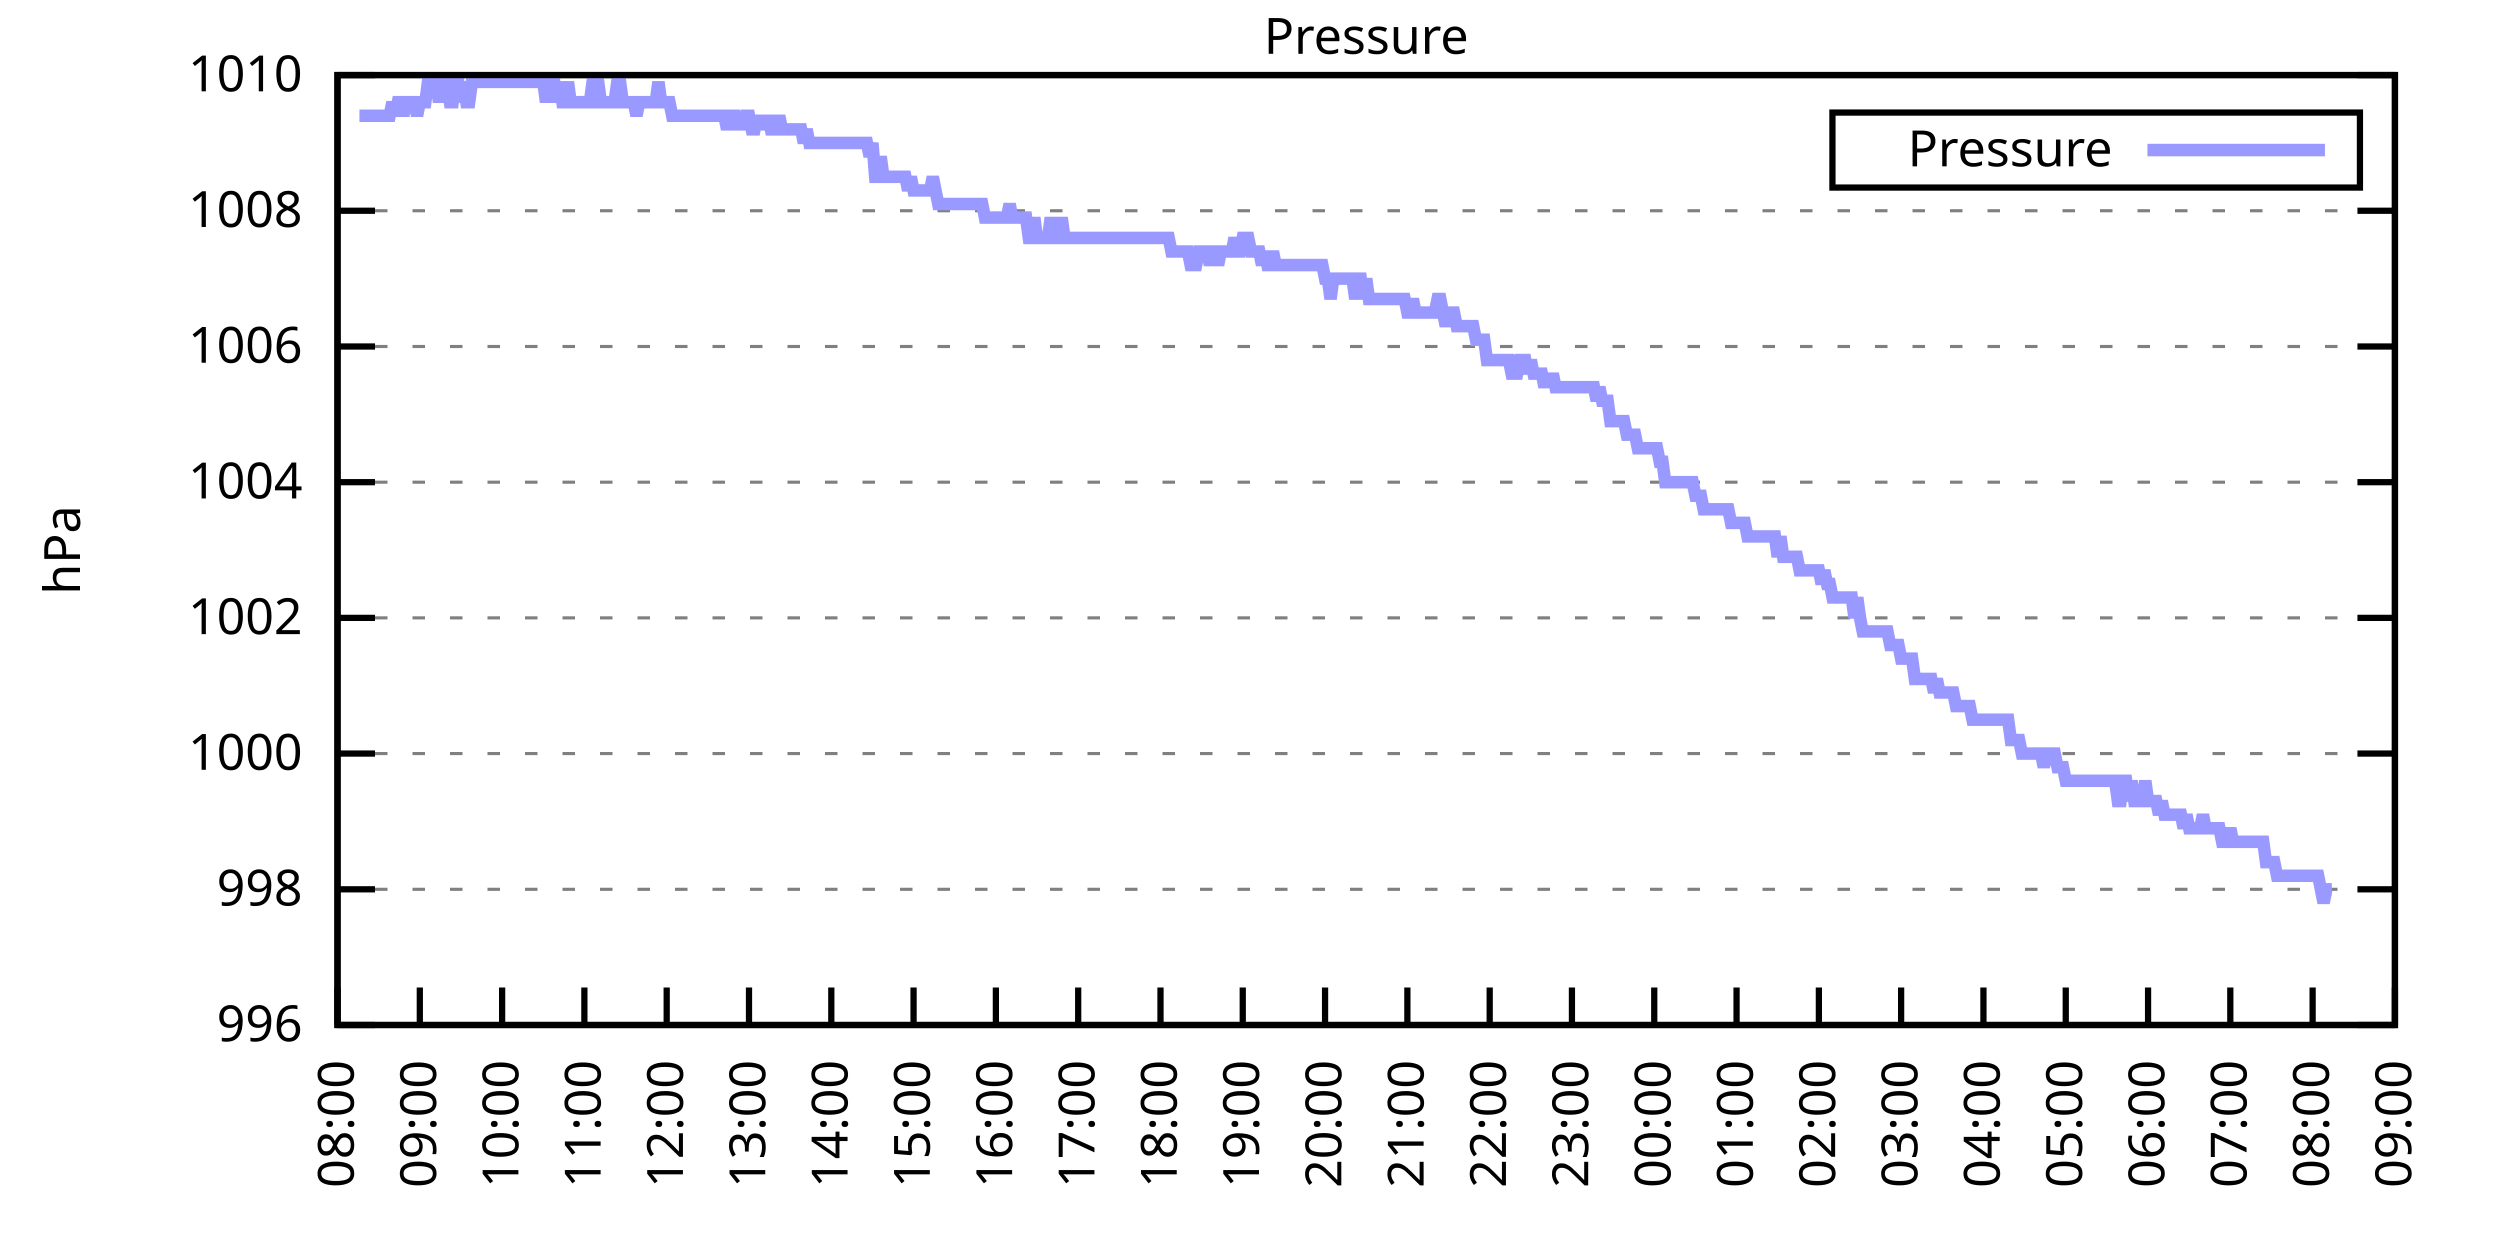
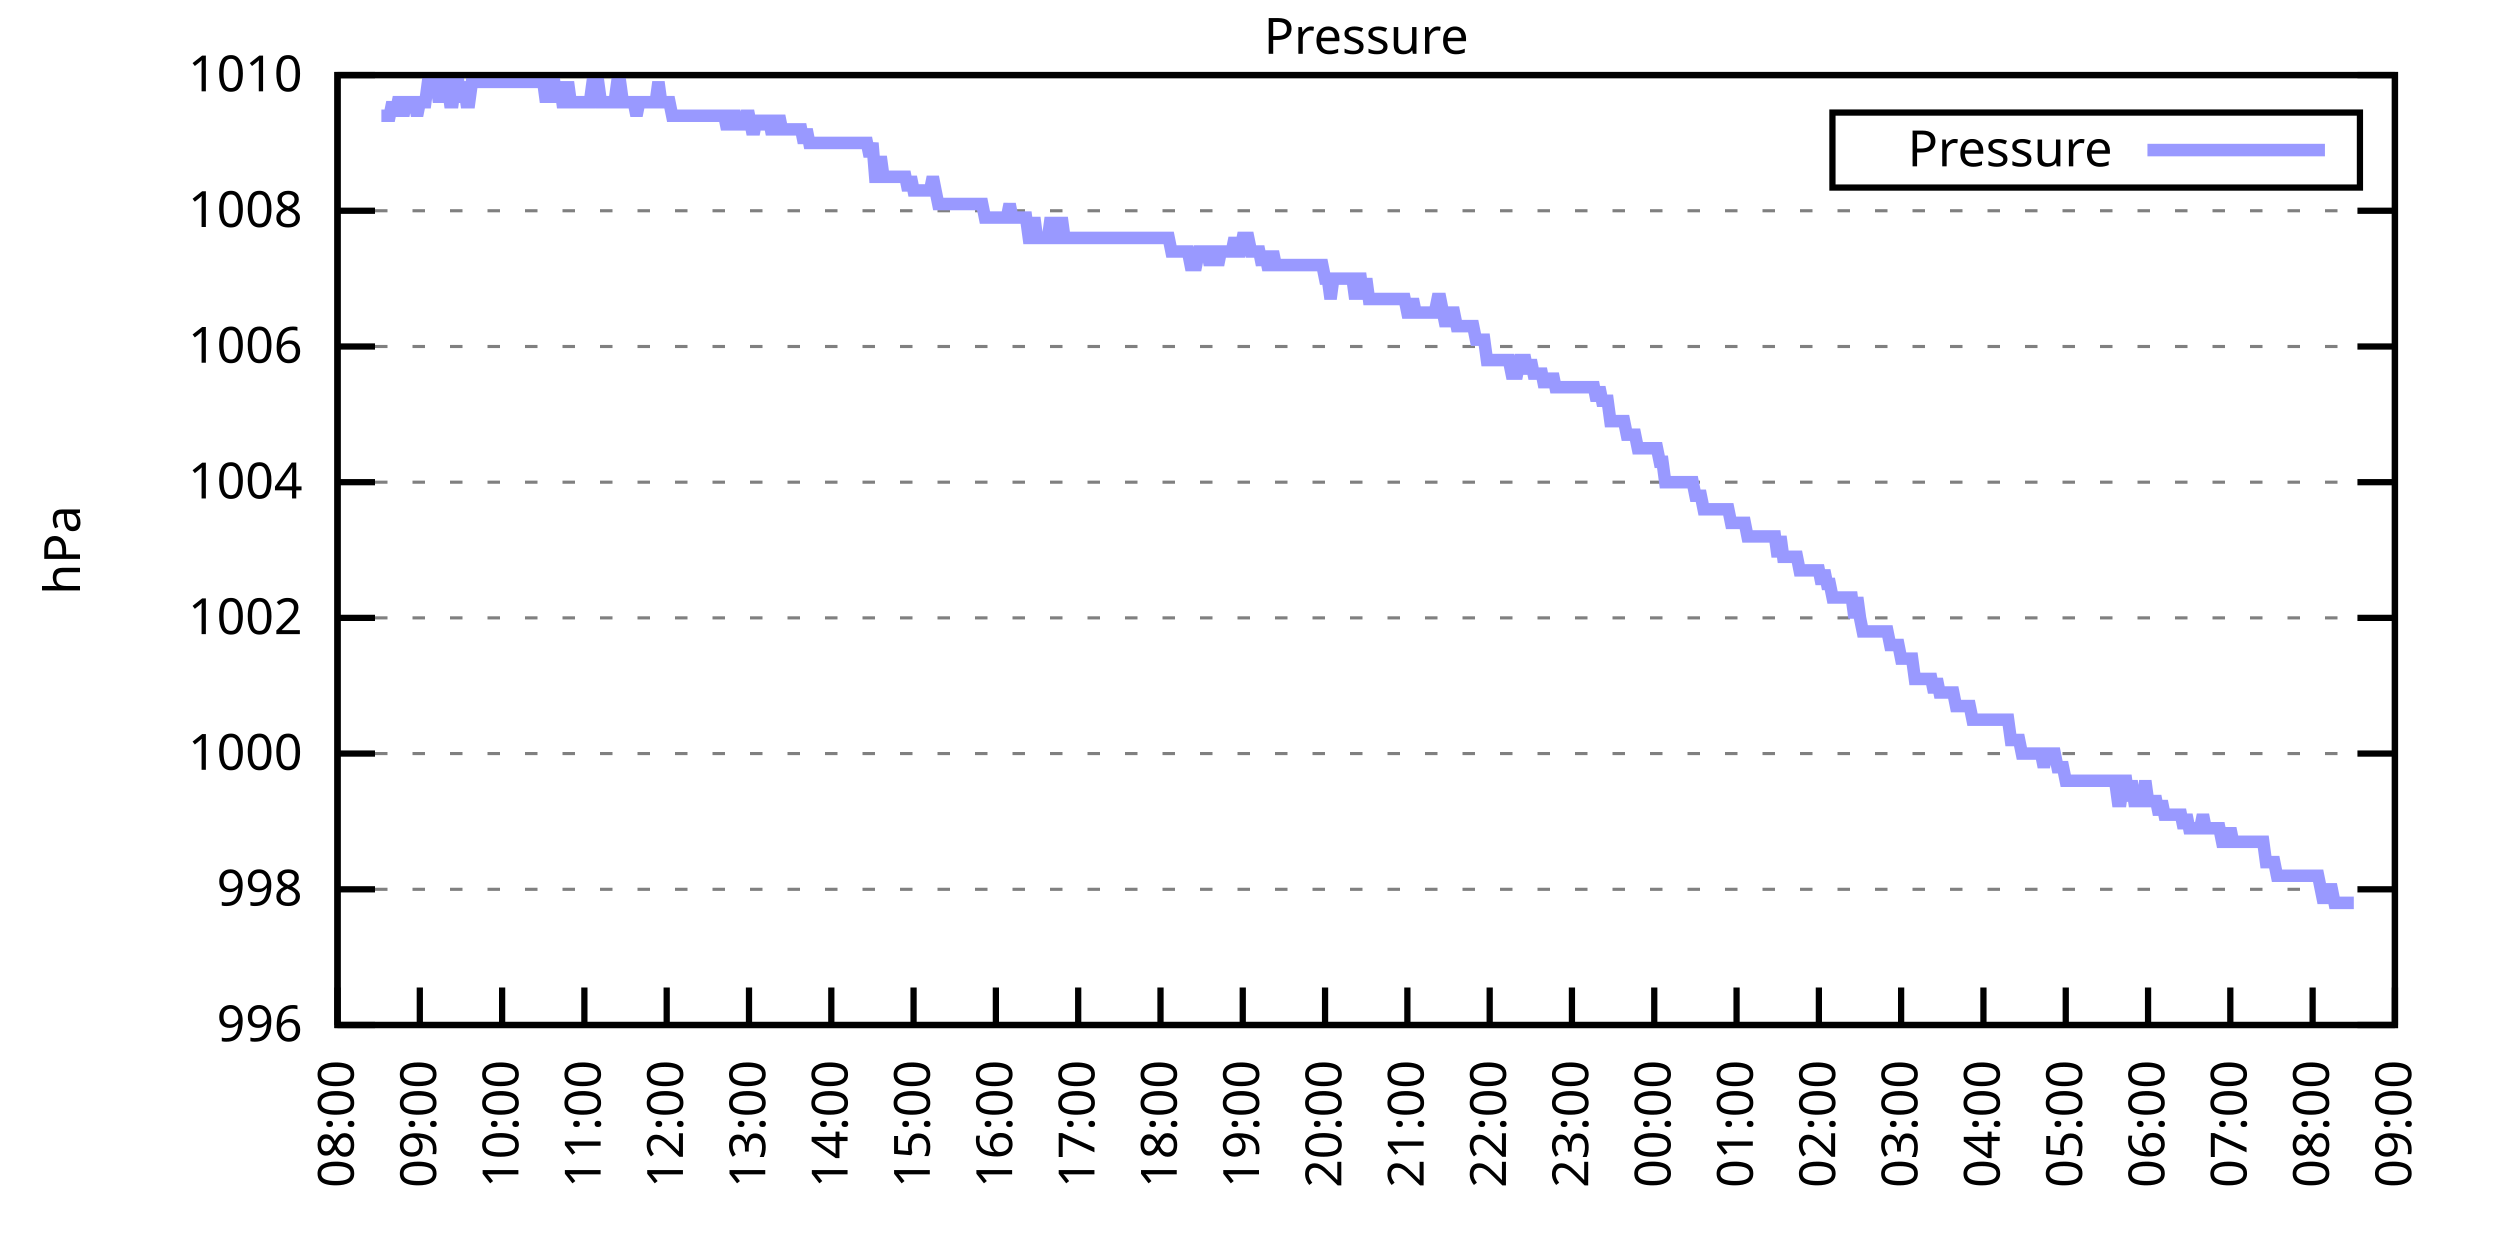
<svg xmlns="http://www.w3.org/2000/svg" xmlns:xlink="http://www.w3.org/1999/xlink" width="400" height="200" viewBox="0 0 400 200">
  <g id="gnuplot_canvas">
    <rect x="0" y="0" width="400" height="200" fill="none" />
    <defs>
      <circle id="gpDot" r="0.5" stroke-width="0.5" stroke="currentColor" />
      <path id="gpPt0" stroke-width="0.333" stroke="currentColor" d="M-1,0 h2 M0,-1 v2" />
      <path id="gpPt1" stroke-width="0.333" stroke="currentColor" d="M-1,-1 L1,1 M1,-1 L-1,1" />
      <path id="gpPt2" stroke-width="0.333" stroke="currentColor" d="M-1,0 L1,0 M0,-1 L0,1 M-1,-1 L1,1 M-1,1 L1,-1" />
      <rect id="gpPt3" stroke-width="0.333" stroke="currentColor" x="-1" y="-1" width="2" height="2" />
      <rect id="gpPt4" stroke-width="0.333" stroke="currentColor" fill="currentColor" x="-1" y="-1" width="2" height="2" />
      <circle id="gpPt5" stroke-width="0.333" stroke="currentColor" cx="0" cy="0" r="1" />
      <use xlink:href="#gpPt5" id="gpPt6" fill="currentColor" stroke="none" />
      <path id="gpPt7" stroke-width="0.333" stroke="currentColor" d="M0,-1.33 L-1.33,0.67 L1.33,0.67 z" />
      <use xlink:href="#gpPt7" id="gpPt8" fill="currentColor" stroke="none" />
      <use xlink:href="#gpPt7" id="gpPt9" stroke="currentColor" transform="rotate(180)" />
      <use xlink:href="#gpPt9" id="gpPt10" fill="currentColor" stroke="none" />
      <use xlink:href="#gpPt3" id="gpPt11" stroke="currentColor" transform="rotate(45)" />
      <use xlink:href="#gpPt11" id="gpPt12" fill="currentColor" stroke="none" />
      <path id="gpPt13" stroke-width="0.333" stroke="currentColor" d="M0,1.330 L1.265,0.411 L0.782,-1.067 L-0.782,-1.076 L-1.265,0.411 z" />
      <use xlink:href="#gpPt13" id="gpPt14" fill="currentColor" stroke="none" />
      <filter id="textbox" filterUnits="objectBoundingBox" x="0" y="0" height="1" width="1">
        <feFlood flood-color="white" flood-opacity="1" result="bgnd" />
        <feComposite in="SourceGraphic" in2="bgnd" operator="atop" />
      </filter>
      <filter id="greybox" filterUnits="objectBoundingBox" x="0" y="0" height="1" width="1">
        <feFlood flood-color="lightgrey" flood-opacity="1" result="grey" />
        <feComposite in="SourceGraphic" in2="grey" operator="atop" />
      </filter>
    </defs>
    <g fill="none" color="white" stroke="currentColor" stroke-width="1.00" stroke-linecap="butt" stroke-linejoin="miter">
</g>
    <g fill="none" color="black" stroke="currentColor" stroke-width="1.00" stroke-linecap="butt" stroke-linejoin="miter">
      <g stroke="none" shape-rendering="crispEdges">
        <polygon fill="rgb(255, 255, 255)" points="54.00,164.00 383.18,164.00 383.18,12.02 54.00,12.02 " />
      </g>
    </g>
    <g fill="none" color="black" stroke="currentColor" stroke-width="1.00" stroke-linecap="butt" stroke-linejoin="miter">
</g>
    <g fill="none" color="black" stroke="black" stroke-width="0.50" stroke-linecap="butt" stroke-linejoin="miter">
</g>
    <g fill="none" color="gray" stroke="currentColor" stroke-width="0.50" stroke-linecap="butt" stroke-linejoin="miter">
      <path stroke="gray" stroke-dasharray="2,4" class="gridline" d="M54.00,164.00 L383.19,164.00  " />
    </g>
    <g fill="none" color="gray" stroke="gray" stroke-width="1.00" stroke-linecap="butt" stroke-linejoin="miter">
</g>
    <g fill="none" color="black" stroke="currentColor" stroke-width="1.00" stroke-linecap="butt" stroke-linejoin="miter">
      <path stroke="black" d="M54.00,164.00 L60.00,164.00 M383.19,164.00 L377.19,164.00  " />
      <g transform="translate(48.40,166.60)" stroke="none" fill="black" font-family="Sans" font-size="8.00" text-anchor="end">
        <text>
          <tspan font-family="Sans"> 996</tspan>
        </text>
      </g>
    </g>
    <g fill="none" color="black" stroke="currentColor" stroke-width="1.00" stroke-linecap="butt" stroke-linejoin="miter">
</g>
    <g fill="none" color="black" stroke="black" stroke-width="0.50" stroke-linecap="butt" stroke-linejoin="miter">
</g>
    <g fill="none" color="gray" stroke="currentColor" stroke-width="0.50" stroke-linecap="butt" stroke-linejoin="miter">
      <path stroke="gray" stroke-dasharray="2,4" class="gridline" d="M54.00,142.29 L383.19,142.29  " />
    </g>
    <g fill="none" color="gray" stroke="gray" stroke-width="1.00" stroke-linecap="butt" stroke-linejoin="miter">
</g>
    <g fill="none" color="black" stroke="currentColor" stroke-width="1.00" stroke-linecap="butt" stroke-linejoin="miter">
      <path stroke="black" d="M54.00,142.29 L60.00,142.29 M383.19,142.29 L377.19,142.29  " />
      <g transform="translate(48.40,144.89)" stroke="none" fill="black" font-family="Sans" font-size="8.00" text-anchor="end">
        <text>
          <tspan font-family="Sans"> 998</tspan>
        </text>
      </g>
    </g>
    <g fill="none" color="black" stroke="currentColor" stroke-width="1.00" stroke-linecap="butt" stroke-linejoin="miter">
</g>
    <g fill="none" color="black" stroke="black" stroke-width="0.50" stroke-linecap="butt" stroke-linejoin="miter">
</g>
    <g fill="none" color="gray" stroke="currentColor" stroke-width="0.50" stroke-linecap="butt" stroke-linejoin="miter">
      <path stroke="gray" stroke-dasharray="2,4" class="gridline" d="M54.00,120.57 L383.19,120.57  " />
    </g>
    <g fill="none" color="gray" stroke="gray" stroke-width="1.00" stroke-linecap="butt" stroke-linejoin="miter">
</g>
    <g fill="none" color="black" stroke="currentColor" stroke-width="1.00" stroke-linecap="butt" stroke-linejoin="miter">
      <path stroke="black" d="M54.00,120.57 L60.00,120.57 M383.19,120.57 L377.19,120.57  " />
      <g transform="translate(48.40,123.17)" stroke="none" fill="black" font-family="Sans" font-size="8.00" text-anchor="end">
        <text>
          <tspan font-family="Sans"> 1000</tspan>
        </text>
      </g>
    </g>
    <g fill="none" color="black" stroke="currentColor" stroke-width="1.00" stroke-linecap="butt" stroke-linejoin="miter">
</g>
    <g fill="none" color="black" stroke="black" stroke-width="0.50" stroke-linecap="butt" stroke-linejoin="miter">
</g>
    <g fill="none" color="gray" stroke="currentColor" stroke-width="0.50" stroke-linecap="butt" stroke-linejoin="miter">
      <path stroke="gray" stroke-dasharray="2,4" class="gridline" d="M54.00,98.86 L383.19,98.86  " />
    </g>
    <g fill="none" color="gray" stroke="gray" stroke-width="1.00" stroke-linecap="butt" stroke-linejoin="miter">
</g>
    <g fill="none" color="black" stroke="currentColor" stroke-width="1.00" stroke-linecap="butt" stroke-linejoin="miter">
      <path stroke="black" d="M54.00,98.86 L60.00,98.86 M383.19,98.86 L377.19,98.86  " />
      <g transform="translate(48.40,101.46)" stroke="none" fill="black" font-family="Sans" font-size="8.00" text-anchor="end">
        <text>
          <tspan font-family="Sans"> 1002</tspan>
        </text>
      </g>
    </g>
    <g fill="none" color="black" stroke="currentColor" stroke-width="1.00" stroke-linecap="butt" stroke-linejoin="miter">
</g>
    <g fill="none" color="black" stroke="black" stroke-width="0.50" stroke-linecap="butt" stroke-linejoin="miter">
</g>
    <g fill="none" color="gray" stroke="currentColor" stroke-width="0.50" stroke-linecap="butt" stroke-linejoin="miter">
      <path stroke="gray" stroke-dasharray="2,4" class="gridline" d="M54.00,77.15 L383.19,77.15  " />
    </g>
    <g fill="none" color="gray" stroke="gray" stroke-width="1.00" stroke-linecap="butt" stroke-linejoin="miter">
</g>
    <g fill="none" color="black" stroke="currentColor" stroke-width="1.00" stroke-linecap="butt" stroke-linejoin="miter">
      <path stroke="black" d="M54.00,77.15 L60.00,77.15 M383.19,77.15 L377.19,77.15  " />
      <g transform="translate(48.40,79.75)" stroke="none" fill="black" font-family="Sans" font-size="8.00" text-anchor="end">
        <text>
          <tspan font-family="Sans"> 1004</tspan>
        </text>
      </g>
    </g>
    <g fill="none" color="black" stroke="currentColor" stroke-width="1.00" stroke-linecap="butt" stroke-linejoin="miter">
</g>
    <g fill="none" color="black" stroke="black" stroke-width="0.50" stroke-linecap="butt" stroke-linejoin="miter">
</g>
    <g fill="none" color="gray" stroke="currentColor" stroke-width="0.50" stroke-linecap="butt" stroke-linejoin="miter">
      <path stroke="gray" stroke-dasharray="2,4" class="gridline" d="M54.00,55.44 L383.19,55.44  " />
    </g>
    <g fill="none" color="gray" stroke="gray" stroke-width="1.00" stroke-linecap="butt" stroke-linejoin="miter">
</g>
    <g fill="none" color="black" stroke="currentColor" stroke-width="1.00" stroke-linecap="butt" stroke-linejoin="miter">
      <path stroke="black" d="M54.00,55.44 L60.00,55.44 M383.19,55.44 L377.19,55.44  " />
      <g transform="translate(48.40,58.04)" stroke="none" fill="black" font-family="Sans" font-size="8.00" text-anchor="end">
        <text>
          <tspan font-family="Sans"> 1006</tspan>
        </text>
      </g>
    </g>
    <g fill="none" color="black" stroke="currentColor" stroke-width="1.00" stroke-linecap="butt" stroke-linejoin="miter">
</g>
    <g fill="none" color="black" stroke="black" stroke-width="0.50" stroke-linecap="butt" stroke-linejoin="miter">
</g>
    <g fill="none" color="gray" stroke="currentColor" stroke-width="0.50" stroke-linecap="butt" stroke-linejoin="miter">
      <path stroke="gray" stroke-dasharray="2,4" class="gridline" d="M54.00,33.72 L383.19,33.72  " />
    </g>
    <g fill="none" color="gray" stroke="gray" stroke-width="1.00" stroke-linecap="butt" stroke-linejoin="miter">
</g>
    <g fill="none" color="black" stroke="currentColor" stroke-width="1.00" stroke-linecap="butt" stroke-linejoin="miter">
      <path stroke="black" d="M54.00,33.72 L60.00,33.72 M383.19,33.72 L377.19,33.72  " />
      <g transform="translate(48.40,36.32)" stroke="none" fill="black" font-family="Sans" font-size="8.00" text-anchor="end">
        <text>
          <tspan font-family="Sans"> 1008</tspan>
        </text>
      </g>
    </g>
    <g fill="none" color="black" stroke="currentColor" stroke-width="1.00" stroke-linecap="butt" stroke-linejoin="miter">
</g>
    <g fill="none" color="black" stroke="black" stroke-width="0.50" stroke-linecap="butt" stroke-linejoin="miter">
</g>
    <g fill="none" color="gray" stroke="currentColor" stroke-width="0.50" stroke-linecap="butt" stroke-linejoin="miter">
      <path stroke="gray" stroke-dasharray="2,4" class="gridline" d="M54.00,12.01 L383.19,12.01  " />
    </g>
    <g fill="none" color="gray" stroke="gray" stroke-width="1.00" stroke-linecap="butt" stroke-linejoin="miter">
</g>
    <g fill="none" color="black" stroke="currentColor" stroke-width="1.00" stroke-linecap="butt" stroke-linejoin="miter">
      <path stroke="black" d="M54.00,12.01 L60.00,12.01 M383.19,12.01 L377.19,12.01  " />
      <g transform="translate(48.40,14.61)" stroke="none" fill="black" font-family="Sans" font-size="8.00" text-anchor="end">
        <text>
          <tspan font-family="Sans"> 1010</tspan>
        </text>
      </g>
    </g>
    <g fill="none" color="black" stroke="currentColor" stroke-width="1.00" stroke-linecap="butt" stroke-linejoin="miter">
      <path stroke="black" d="M54.00,164.00 L54.00,158.00  " />
      <g transform="translate(56.60,169.60) rotate(270.00)" stroke="none" fill="black" font-family="Sans" font-size="8.00" text-anchor="end">
        <text>
          <tspan font-family="Sans">08:00</tspan>
        </text>
      </g>
    </g>
    <g fill="none" color="black" stroke="currentColor" stroke-width="1.00" stroke-linecap="butt" stroke-linejoin="miter">
      <path stroke="black" d="M67.17,164.00 L67.17,158.00  " />
      <g transform="translate(69.77,169.60) rotate(270.00)" stroke="none" fill="black" font-family="Sans" font-size="8.00" text-anchor="end">
        <text>
          <tspan font-family="Sans">09:00</tspan>
        </text>
      </g>
    </g>
    <g fill="none" color="black" stroke="currentColor" stroke-width="1.00" stroke-linecap="butt" stroke-linejoin="miter">
      <path stroke="black" d="M80.34,164.00 L80.34,158.00  " />
      <g transform="translate(82.94,169.60) rotate(270.00)" stroke="none" fill="black" font-family="Sans" font-size="8.00" text-anchor="end">
        <text>
          <tspan font-family="Sans">10:00</tspan>
        </text>
      </g>
    </g>
    <g fill="none" color="black" stroke="currentColor" stroke-width="1.00" stroke-linecap="butt" stroke-linejoin="miter">
      <path stroke="black" d="M93.50,164.00 L93.50,158.00  " />
      <g transform="translate(96.10,169.60) rotate(270.00)" stroke="none" fill="black" font-family="Sans" font-size="8.00" text-anchor="end">
        <text>
          <tspan font-family="Sans">11:00</tspan>
        </text>
      </g>
    </g>
    <g fill="none" color="black" stroke="currentColor" stroke-width="1.00" stroke-linecap="butt" stroke-linejoin="miter">
      <path stroke="black" d="M106.67,164.00 L106.67,158.00  " />
      <g transform="translate(109.27,169.60) rotate(270.00)" stroke="none" fill="black" font-family="Sans" font-size="8.00" text-anchor="end">
        <text>
          <tspan font-family="Sans">12:00</tspan>
        </text>
      </g>
    </g>
    <g fill="none" color="black" stroke="currentColor" stroke-width="1.00" stroke-linecap="butt" stroke-linejoin="miter">
      <path stroke="black" d="M119.84,164.00 L119.84,158.00  " />
      <g transform="translate(122.44,169.60) rotate(270.00)" stroke="none" fill="black" font-family="Sans" font-size="8.00" text-anchor="end">
        <text>
          <tspan font-family="Sans">13:00</tspan>
        </text>
      </g>
    </g>
    <g fill="none" color="black" stroke="currentColor" stroke-width="1.00" stroke-linecap="butt" stroke-linejoin="miter">
      <path stroke="black" d="M133.01,164.00 L133.01,158.00  " />
      <g transform="translate(135.61,169.60) rotate(270.00)" stroke="none" fill="black" font-family="Sans" font-size="8.00" text-anchor="end">
        <text>
          <tspan font-family="Sans">14:00</tspan>
        </text>
      </g>
    </g>
    <g fill="none" color="black" stroke="currentColor" stroke-width="1.00" stroke-linecap="butt" stroke-linejoin="miter">
      <path stroke="black" d="M146.17,164.00 L146.17,158.00  " />
      <g transform="translate(148.77,169.60) rotate(270.00)" stroke="none" fill="black" font-family="Sans" font-size="8.00" text-anchor="end">
        <text>
          <tspan font-family="Sans">15:00</tspan>
        </text>
      </g>
    </g>
    <g fill="none" color="black" stroke="currentColor" stroke-width="1.00" stroke-linecap="butt" stroke-linejoin="miter">
      <path stroke="black" d="M159.34,164.00 L159.34,158.00  " />
      <g transform="translate(161.94,169.60) rotate(270.00)" stroke="none" fill="black" font-family="Sans" font-size="8.00" text-anchor="end">
        <text>
          <tspan font-family="Sans">16:00</tspan>
        </text>
      </g>
    </g>
    <g fill="none" color="black" stroke="currentColor" stroke-width="1.00" stroke-linecap="butt" stroke-linejoin="miter">
      <path stroke="black" d="M172.51,164.00 L172.51,158.00  " />
      <g transform="translate(175.11,169.60) rotate(270.00)" stroke="none" fill="black" font-family="Sans" font-size="8.00" text-anchor="end">
        <text>
          <tspan font-family="Sans">17:00</tspan>
        </text>
      </g>
    </g>
    <g fill="none" color="black" stroke="currentColor" stroke-width="1.00" stroke-linecap="butt" stroke-linejoin="miter">
      <path stroke="black" d="M185.68,164.00 L185.68,158.00  " />
      <g transform="translate(188.28,169.60) rotate(270.00)" stroke="none" fill="black" font-family="Sans" font-size="8.00" text-anchor="end">
        <text>
          <tspan font-family="Sans">18:00</tspan>
        </text>
      </g>
    </g>
    <g fill="none" color="black" stroke="currentColor" stroke-width="1.00" stroke-linecap="butt" stroke-linejoin="miter">
      <path stroke="black" d="M198.84,164.00 L198.84,158.00  " />
      <g transform="translate(201.44,169.60) rotate(270.00)" stroke="none" fill="black" font-family="Sans" font-size="8.00" text-anchor="end">
        <text>
          <tspan font-family="Sans">19:00</tspan>
        </text>
      </g>
    </g>
    <g fill="none" color="black" stroke="currentColor" stroke-width="1.00" stroke-linecap="butt" stroke-linejoin="miter">
      <path stroke="black" d="M212.01,164.00 L212.01,158.00  " />
      <g transform="translate(214.61,169.60) rotate(270.00)" stroke="none" fill="black" font-family="Sans" font-size="8.00" text-anchor="end">
        <text>
          <tspan font-family="Sans">20:00</tspan>
        </text>
      </g>
    </g>
    <g fill="none" color="black" stroke="currentColor" stroke-width="1.00" stroke-linecap="butt" stroke-linejoin="miter">
      <path stroke="black" d="M225.18,164.00 L225.18,158.00  " />
      <g transform="translate(227.78,169.60) rotate(270.00)" stroke="none" fill="black" font-family="Sans" font-size="8.00" text-anchor="end">
        <text>
          <tspan font-family="Sans">21:00</tspan>
        </text>
      </g>
    </g>
    <g fill="none" color="black" stroke="currentColor" stroke-width="1.00" stroke-linecap="butt" stroke-linejoin="miter">
      <path stroke="black" d="M238.35,164.00 L238.35,158.00  " />
      <g transform="translate(240.95,169.60) rotate(270.00)" stroke="none" fill="black" font-family="Sans" font-size="8.00" text-anchor="end">
        <text>
          <tspan font-family="Sans">22:00</tspan>
        </text>
      </g>
    </g>
    <g fill="none" color="black" stroke="currentColor" stroke-width="1.00" stroke-linecap="butt" stroke-linejoin="miter">
      <path stroke="black" d="M251.51,164.00 L251.51,158.00  " />
      <g transform="translate(254.11,169.60) rotate(270.00)" stroke="none" fill="black" font-family="Sans" font-size="8.00" text-anchor="end">
        <text>
          <tspan font-family="Sans">23:00</tspan>
        </text>
      </g>
    </g>
    <g fill="none" color="black" stroke="currentColor" stroke-width="1.00" stroke-linecap="butt" stroke-linejoin="miter">
      <path stroke="black" d="M264.68,164.00 L264.68,158.00  " />
      <g transform="translate(267.28,169.60) rotate(270.00)" stroke="none" fill="black" font-family="Sans" font-size="8.00" text-anchor="end">
        <text>
          <tspan font-family="Sans">00:00</tspan>
        </text>
      </g>
    </g>
    <g fill="none" color="black" stroke="currentColor" stroke-width="1.00" stroke-linecap="butt" stroke-linejoin="miter">
      <path stroke="black" d="M277.85,164.00 L277.85,158.00  " />
      <g transform="translate(280.45,169.60) rotate(270.00)" stroke="none" fill="black" font-family="Sans" font-size="8.00" text-anchor="end">
        <text>
          <tspan font-family="Sans">01:00</tspan>
        </text>
      </g>
    </g>
    <g fill="none" color="black" stroke="currentColor" stroke-width="1.00" stroke-linecap="butt" stroke-linejoin="miter">
      <path stroke="black" d="M291.02,164.00 L291.02,158.00  " />
      <g transform="translate(293.62,169.60) rotate(270.00)" stroke="none" fill="black" font-family="Sans" font-size="8.00" text-anchor="end">
        <text>
          <tspan font-family="Sans">02:00</tspan>
        </text>
      </g>
    </g>
    <g fill="none" color="black" stroke="currentColor" stroke-width="1.00" stroke-linecap="butt" stroke-linejoin="miter">
      <path stroke="black" d="M304.18,164.00 L304.18,158.00  " />
      <g transform="translate(306.78,169.60) rotate(270.00)" stroke="none" fill="black" font-family="Sans" font-size="8.00" text-anchor="end">
        <text>
          <tspan font-family="Sans">03:00</tspan>
        </text>
      </g>
    </g>
    <g fill="none" color="black" stroke="currentColor" stroke-width="1.00" stroke-linecap="butt" stroke-linejoin="miter">
      <path stroke="black" d="M317.35,164.00 L317.35,158.00  " />
      <g transform="translate(319.95,169.60) rotate(270.00)" stroke="none" fill="black" font-family="Sans" font-size="8.00" text-anchor="end">
        <text>
          <tspan font-family="Sans">04:00</tspan>
        </text>
      </g>
    </g>
    <g fill="none" color="black" stroke="currentColor" stroke-width="1.00" stroke-linecap="butt" stroke-linejoin="miter">
      <path stroke="black" d="M330.52,164.00 L330.52,158.00  " />
      <g transform="translate(333.12,169.60) rotate(270.00)" stroke="none" fill="black" font-family="Sans" font-size="8.00" text-anchor="end">
        <text>
          <tspan font-family="Sans">05:00</tspan>
        </text>
      </g>
    </g>
    <g fill="none" color="black" stroke="currentColor" stroke-width="1.00" stroke-linecap="butt" stroke-linejoin="miter">
      <path stroke="black" d="M343.69,164.00 L343.69,158.00  " />
      <g transform="translate(346.29,169.60) rotate(270.00)" stroke="none" fill="black" font-family="Sans" font-size="8.00" text-anchor="end">
        <text>
          <tspan font-family="Sans">06:00</tspan>
        </text>
      </g>
    </g>
    <g fill="none" color="black" stroke="currentColor" stroke-width="1.00" stroke-linecap="butt" stroke-linejoin="miter">
      <path stroke="black" d="M356.85,164.00 L356.85,158.00  " />
      <g transform="translate(359.45,169.60) rotate(270.00)" stroke="none" fill="black" font-family="Sans" font-size="8.00" text-anchor="end">
        <text>
          <tspan font-family="Sans">07:00</tspan>
        </text>
      </g>
    </g>
    <g fill="none" color="black" stroke="currentColor" stroke-width="1.00" stroke-linecap="butt" stroke-linejoin="miter">
      <path stroke="black" d="M370.02,164.00 L370.02,158.00  " />
      <g transform="translate(372.62,169.60) rotate(270.00)" stroke="none" fill="black" font-family="Sans" font-size="8.00" text-anchor="end">
        <text>
          <tspan font-family="Sans">08:00</tspan>
        </text>
      </g>
    </g>
    <g fill="none" color="black" stroke="currentColor" stroke-width="1.00" stroke-linecap="butt" stroke-linejoin="miter">
      <path stroke="black" d="M383.19,164.00 L383.19,158.00  " />
      <g transform="translate(385.79,169.60) rotate(270.00)" stroke="none" fill="black" font-family="Sans" font-size="8.00" text-anchor="end">
        <text>
          <tspan font-family="Sans">09:00</tspan>
        </text>
      </g>
    </g>
    <g fill="none" color="black" stroke="currentColor" stroke-width="1.00" stroke-linecap="butt" stroke-linejoin="miter">
</g>
    <g fill="none" color="black" stroke="currentColor" stroke-width="1.00" stroke-linecap="butt" stroke-linejoin="miter">
      <path stroke="black" d="M54.00,12.01 L54.00,164.00 L383.19,164.00 L383.19,12.01 L54.00,12.01 Z  " />
    </g>
    <g fill="none" color="black" stroke="currentColor" stroke-width="1.00" stroke-linecap="butt" stroke-linejoin="miter">
</g>
    <g fill="none" color="black" stroke="currentColor" stroke-width="1.00" stroke-linecap="butt" stroke-linejoin="miter">
      <path stroke="black" d="M293.19,30.01 L293.19,18.01 L377.59,18.01 L377.59,30.01 L293.19,30.01 Z  " />
    </g>
    <g id="Pressure_plot_1">
      <g fill="none" color="white" stroke="black" stroke-width="2.00" stroke-linecap="butt" stroke-linejoin="miter">
</g>
      <g fill="none" color="black" stroke="currentColor" stroke-width="2.00" stroke-linecap="butt" stroke-linejoin="miter">
        <g transform="translate(337.99,26.61)" stroke="none" fill="black" font-family="Sans" font-size="8.00" text-anchor="end">
          <text>
            <tspan font-family="Sans">Pressure</tspan>
          </text>
        </g>
      </g>
      <g fill="none" color="black" stroke="currentColor" stroke-width="2.00" stroke-linecap="butt" stroke-linejoin="miter">
-         <path stroke="rgb(153, 153, 255)" d="M343.59,24.01 L371.99,24.01 M57.51,18.52 L57.95,18.52 L58.39,18.52 L58.83,18.52 L59.27,18.52 L59.71,18.52   L60.14,18.52 L60.58,18.52 L61.02,18.52 L61.46,18.52 L61.90,18.52 L62.34,18.52 L62.78,16.35 L63.22,18.52   L63.66,16.35 L64.10,16.35 L64.53,18.52 L64.97,16.35 L65.41,16.35 L65.85,16.35 L66.29,16.35 L66.73,18.52   L67.17,16.35 L67.61,16.35 L68.05,16.35 L68.48,13.10 L68.92,13.10 L69.36,13.10 L69.80,13.10 L70.24,16.35   L70.68,13.10 L71.12,13.10 L71.56,13.10 L72.00,16.35 L72.43,16.35 L72.87,13.10 L73.31,13.10 L73.75,16.35   L74.19,13.10 L74.63,16.35 L75.07,16.35 L75.51,13.10 L75.95,13.10 L76.38,13.10 L76.82,13.10 L77.26,13.10   L77.70,13.10 L78.14,13.10 L78.58,13.10 L79.02,13.10 L79.46,13.10 L79.90,13.10 L80.34,13.10 L80.77,13.10   L81.21,13.10 L81.65,13.10 L82.09,13.10 L82.53,13.10 L82.97,13.10 L83.41,13.10 L83.85,13.10 L84.29,13.10   L84.72,13.10 L85.16,13.10 L85.60,13.10 L86.04,13.10 L86.48,13.10 L86.92,13.10 L87.36,16.35 L87.80,13.10   L88.24,13.10 L88.67,13.10 L89.11,16.35 L89.55,13.10 L89.99,16.35 L90.43,16.35 L90.87,13.10 L91.31,16.35   L91.75,16.35 L92.19,16.35 L92.62,16.35 L93.06,16.35 L93.50,16.35 L93.94,16.35 L94.38,16.35 L94.82,13.10   L95.26,13.10 L95.70,13.10 L96.14,16.35 L96.58,16.35 L97.01,16.35 L97.45,16.35 L97.89,16.35 L98.33,16.35   L98.77,13.10 L99.21,13.10 L99.65,16.35 L100.09,16.35 L100.53,16.35 L100.96,16.35 L101.40,16.35 L101.84,18.52   L102.28,16.35 L102.72,16.35 L103.16,16.35 L103.60,16.35 L104.04,16.35 L104.48,16.35 L104.91,16.35 L105.35,13.10   L105.79,16.35 L106.23,16.35 L106.67,16.35 L107.11,16.35 L107.55,18.52 L107.99,18.52 L108.43,18.52 L108.87,18.52   L109.30,18.52 L109.74,18.52 L110.18,18.52 L110.62,18.52 L111.06,18.52 L111.50,18.52 L111.94,18.52 L112.38,18.52   L112.82,18.52 L113.25,18.52 L113.69,18.52 L114.13,18.52 L114.57,18.52 L115.01,18.52 L115.45,18.52 L115.89,18.52   L116.33,20.70 L116.77,18.52 L117.20,18.52 L117.64,18.52 L118.08,20.70 L118.52,18.52 L118.96,20.70 L119.40,18.52   L119.84,18.52 L120.28,20.70 L120.72,20.70 L121.15,18.52 L121.59,20.70 L122.03,18.52 L122.47,20.70 L122.91,18.52   L123.35,20.70 L123.79,20.70 L124.23,20.70 L124.67,18.52 L125.11,20.70 L125.54,20.70 L125.98,20.70 L126.42,20.70   L126.86,20.70 L127.30,20.70 L127.74,20.70 L128.18,20.70 L128.62,22.87 L129.06,20.70 L129.49,22.87 L129.93,22.87   L130.37,22.87 L130.81,22.87 L131.25,22.87 L131.69,22.87 L132.13,22.87 L132.57,22.87 L133.01,22.87 L133.44,22.87   L133.88,22.87 L134.32,22.87 L134.76,22.87 L135.20,22.87 L135.64,22.87 L136.08,22.87 L136.52,22.87 L136.96,22.87   L137.39,22.87 L137.83,22.87 L138.27,22.87 L138.71,22.87 L139.15,25.04 L139.59,22.87 L140.03,28.29 L140.47,28.29   L140.91,25.04 L141.35,28.29 L141.78,28.29 L142.22,28.29 L142.66,28.29 L143.10,28.29 L143.54,28.29 L143.98,28.29   L144.42,28.29 L144.86,28.29 L145.30,30.47 L145.73,28.29 L146.17,30.47 L146.61,30.47 L147.05,30.47 L147.49,30.47   L147.93,30.47 L148.37,30.47 L148.81,30.47 L149.25,28.29 L149.68,30.47 L150.12,32.64 L150.56,32.64 L151.00,32.64   L151.44,32.64 L151.88,32.64 L152.32,32.64 L152.76,32.64 L153.20,32.64 L153.63,32.64 L154.07,32.64 L154.51,32.64   L154.95,32.64 L155.39,32.64 L155.83,32.64 L156.27,32.64 L156.71,32.64 L157.15,32.64 L157.59,34.81 L158.02,34.81   L158.46,34.81 L158.90,34.81 L159.34,34.81 L159.78,34.81 L160.22,34.81 L160.66,34.81 L161.10,34.81 L161.54,32.64   L161.97,34.81 L162.41,34.81 L162.85,34.81 L163.29,34.81 L163.73,34.81 L164.17,34.81 L164.61,38.07 L165.05,38.07   L165.49,34.81 L165.92,38.07 L166.36,38.07 L166.80,38.07 L167.24,38.07 L167.68,38.07 L168.12,34.81 L168.56,38.07   L169.00,38.07 L169.44,38.07 L169.87,34.81 L170.31,38.07 L170.75,38.07 L171.19,38.07 L171.63,38.07 L172.07,38.07   L172.51,38.07 L172.95,38.07 L173.39,38.07 L173.83,38.07 L174.26,38.07 L174.70,38.07 L175.14,38.07 L175.58,38.07   L176.02,38.07 L176.46,38.07 L176.90,38.07 L177.34,38.07 L177.78,38.07 L178.21,38.07 L178.65,38.07 L179.09,38.07   L179.53,38.07 L179.97,38.07 L180.41,38.07 L180.85,38.07 L181.29,38.07 L181.73,38.07 L182.16,38.07 L182.60,38.07   L183.04,38.07 L183.48,38.07 L183.92,38.07 L184.36,38.07 L184.80,38.07 L185.24,38.07 L185.68,38.07 L186.11,38.07   L186.55,38.07 L186.99,38.07 L187.43,40.24 L187.87,40.24 L188.31,40.24 L188.75,40.24 L189.19,40.24 L189.63,40.24   L190.07,40.24 L190.50,42.41 L190.94,42.41 L191.38,42.41 L191.82,40.24 L192.26,40.24 L192.70,40.24 L193.14,40.24   L193.58,42.41 L194.02,40.24 L194.45,40.24 L194.89,42.41 L195.33,40.24 L195.77,40.24 L196.21,40.24 L196.65,40.24   L197.09,40.24 L197.53,38.07 L197.97,40.24 L198.40,40.24 L198.84,38.07 L199.28,38.07 L199.72,38.07 L200.16,40.24   L200.60,40.24 L201.04,40.24 L201.48,40.24 L201.92,42.41 L202.35,40.24 L202.79,42.41 L203.23,42.41 L203.67,40.24   L204.11,42.41 L204.55,42.41 L204.99,42.41 L205.43,42.41 L205.87,42.41 L206.31,42.41 L206.74,42.41 L207.18,42.41   L207.62,42.41 L208.06,42.41 L208.50,42.41 L208.94,42.41 L209.38,42.41 L209.82,42.41 L210.26,42.41 L210.69,42.41   L211.13,42.41 L211.57,42.41 L212.01,44.58 L212.45,44.58 L212.89,47.84 L213.33,44.58 L213.77,44.58 L214.21,44.58   L214.64,44.58 L215.08,44.58 L215.52,44.58 L215.96,44.58 L216.40,44.58 L216.84,47.84 L217.28,44.58 L217.72,44.58   L218.16,47.84 L218.60,44.58 L219.03,47.84 L219.47,47.84 L219.91,47.84 L220.35,47.84 L220.79,47.84 L221.23,47.84   L221.67,47.84 L222.11,47.84 L222.55,47.84 L222.98,47.84 L223.42,47.84 L223.86,47.84 L224.30,47.84 L224.74,47.84   L225.18,50.01 L225.62,50.01 L226.06,47.84 L226.50,50.01 L226.93,50.01 L227.37,50.01 L227.81,50.01 L228.25,50.01   L228.69,50.01 L229.13,50.01 L229.57,50.01 L230.01,47.84 L230.45,47.84 L230.88,50.01 L231.32,52.18 L231.76,50.01   L232.20,50.01 L232.64,50.01 L233.08,52.18 L233.52,52.18 L233.96,52.18 L234.40,52.18 L234.84,52.18 L235.27,52.18   L235.71,52.18 L236.15,54.35 L236.59,54.35 L237.03,54.35 L237.47,54.35 L237.91,57.61 L238.35,57.61 L238.79,57.61   L239.22,57.61 L239.66,57.61 L240.10,57.61 L240.54,57.61 L240.98,57.61 L241.42,57.61 L241.86,59.78 L242.30,59.78   L242.74,59.78 L243.17,57.61 L243.61,57.61 L244.05,57.61 L244.49,59.78 L244.93,57.61 L245.37,59.78 L245.81,59.78   L246.25,59.78 L246.69,59.78 L247.12,61.95 L247.56,59.78 L248.00,61.95 L248.44,59.78 L248.88,61.95 L249.32,61.95   L249.76,61.95 L250.20,61.95 L250.64,61.95 L251.08,61.95 L251.51,61.95 L251.95,61.95 L252.39,61.95 L252.83,61.95   L253.27,61.95 L253.71,61.95 L254.15,61.95 L254.59,61.95 L255.03,61.95 L255.46,64.12 L255.90,61.95 L256.34,64.12   L256.78,64.12 L257.22,64.12 L257.66,67.38 L258.10,67.38 L258.54,67.38 L258.98,67.38 L259.41,67.38 L259.85,67.38   L260.29,69.55 L260.73,69.55 L261.17,69.55 L261.61,69.55 L262.05,71.72 L262.49,71.72 L262.93,71.72 L263.36,71.72   L263.80,71.72 L264.24,71.72 L264.68,71.72 L265.12,71.72 L265.56,73.89 L266.00,73.89 L266.44,77.15 L266.88,77.15   L267.32,77.15 L267.75,77.15 L268.19,77.15 L268.63,77.15 L269.07,77.15 L269.51,77.15 L269.95,77.15 L270.39,77.15   L270.83,77.15 L271.27,79.32 L271.70,79.32 L272.14,79.32 L272.58,81.49 L273.02,81.49 L273.46,81.49 L273.90,81.49   L274.34,81.49 L274.78,81.49 L275.22,81.49 L275.65,81.49 L276.09,81.49 L276.53,81.49 L276.97,83.66 L277.41,83.66   L277.85,83.66 L278.29,83.66 L278.73,83.66 L279.17,83.66 L279.60,85.83 L280.04,85.83 L280.48,85.83 L280.92,85.83   L281.36,85.83 L281.80,85.83 L282.24,85.83 L282.68,85.83 L283.12,85.83 L283.56,85.83 L283.99,85.83 L284.43,89.09   L284.87,85.83 L285.31,89.09 L285.75,89.09 L286.19,89.09 L286.63,89.09 L287.07,89.09 L287.51,89.09 L287.94,91.26   L288.38,91.26 L288.82,91.26 L289.26,91.26 L289.70,91.26 L290.14,91.26 L290.58,91.26 L291.02,91.26 L291.46,93.43   L291.89,91.26 L292.33,93.43 L292.77,93.43 L293.21,95.60 L293.65,95.60 L294.09,95.60 L294.53,95.60 L294.97,95.60   L295.41,95.60 L295.84,95.60 L296.28,95.60 L296.72,98.86 L297.16,95.60 L297.60,98.86 L298.04,101.03 L298.48,101.03   L298.92,101.03 L299.36,101.03 L299.80,101.03 L300.23,101.03 L300.67,101.03 L301.11,101.03 L301.55,101.03 L301.99,101.03   L302.43,103.20 L302.87,103.20 L303.31,103.20 L303.75,103.20 L304.18,105.38 L304.62,105.38 L305.06,105.38 L305.50,105.38   L305.94,105.38 L306.38,108.63 L306.82,108.63 L307.26,108.63 L307.70,108.63 L308.13,108.63 L308.57,108.63 L309.01,108.63   L309.45,110.80 L309.89,108.63 L310.33,110.80 L310.77,110.80 L311.21,110.80 L311.65,110.80 L312.08,110.80 L312.52,110.80   L312.96,112.97 L313.40,112.97 L313.84,112.97 L314.28,112.97 L314.72,112.97 L315.16,112.97 L315.60,115.15 L316.04,115.15   L316.47,115.15 L316.91,115.15 L317.35,115.15 L317.79,115.15 L318.23,115.15 L318.67,115.15 L319.11,115.15 L319.55,115.15   L319.99,115.15 L320.42,115.15 L320.86,115.15 L321.30,115.15 L321.74,118.40 L322.18,118.40 L322.62,118.40 L323.06,118.40   L323.50,120.57 L323.94,120.57 L324.37,120.57 L324.81,120.57 L325.25,120.57 L325.69,120.57 L326.13,120.57 L326.57,120.57   L327.01,122.75 L327.45,120.57 L327.89,120.57 L328.33,120.57 L328.76,120.57 L329.20,122.75 L329.64,122.75 L330.08,122.75   L330.52,124.92 L330.96,124.92 L331.40,124.92 L331.84,124.92 L332.28,124.92 L332.71,124.92 L333.15,124.92 L333.59,124.92   L334.03,124.92 L334.47,124.92 L334.91,124.92 L335.35,124.92 L335.79,124.92 L336.23,124.92 L336.66,124.92 L337.10,124.92   L337.54,124.92 L337.98,124.92 L338.42,124.92 L338.86,128.17 L339.30,128.17 L339.74,124.92 L340.18,124.92 L340.61,128.17   L341.05,124.92 L341.49,128.17 L341.93,128.17 L342.37,128.17 L342.81,128.17 L343.25,124.92 L343.69,128.17 L344.13,128.17   L344.57,128.17 L345.00,128.17 L345.44,130.35 L345.88,128.17 L346.32,130.35 L346.76,130.35 L347.20,130.35 L347.64,130.35   L348.08,130.35 L348.52,130.35 L348.95,130.35 L349.39,132.52 L349.83,130.35 L350.27,132.52 L350.71,132.52 L351.15,132.52   L351.59,132.52 L352.03,132.52 L352.47,130.35 L352.90,132.52 L353.34,132.52 L353.78,132.52 L354.22,132.52 L354.66,132.52   L355.10,132.52 L355.54,134.69 L355.98,134.69 L356.42,134.69 L356.85,132.52 L357.29,134.69 L357.73,134.69 L358.17,134.69   L358.61,134.69 L359.05,134.69 L359.49,134.69 L359.93,134.69 L360.37,134.69 L360.81,134.69 L361.24,134.69 L361.68,134.69   L362.12,134.69 L362.56,137.94 L363.00,137.94 L363.44,137.94 L363.88,137.94 L364.32,140.12 L364.76,140.12 L365.19,140.12   L365.63,140.12 L366.07,140.12 L366.51,140.12 L366.95,140.12 L367.39,140.12 L367.83,140.12 L368.27,140.12 L368.71,140.12   L369.14,140.12 L369.58,140.12 L370.02,140.12 L370.46,140.12 L370.90,140.12 L371.34,142.29 L371.78,144.46 L372.22,142.29   L372.66,142.29 L373.09,142.29  " />
+         <path stroke="rgb(153, 153, 255)" d="M343.59,24.01 L371.99,24.01 M61.02,18.52 L61.46,18.52 L61.90,18.52 L62.34,18.52 L62.78,16.35 L63.22,18.52   L63.66,16.35 L64.10,16.35 L64.53,18.52 L64.97,16.35 L65.41,16.35 L65.85,16.35 L66.29,16.35 L66.73,18.52   L67.17,16.35 L67.61,16.35 L68.05,16.35 L68.48,13.10 L68.92,13.10 L69.36,13.10 L69.80,13.10 L70.24,16.35   L70.68,13.10 L71.12,13.10 L71.56,13.10 L72.00,16.35 L72.43,16.35 L72.87,13.10 L73.31,13.10 L73.75,16.35   L74.19,13.10 L74.63,16.35 L75.07,16.35 L75.51,13.10 L75.95,13.10 L76.38,13.10 L76.82,13.10 L77.26,13.10   L77.70,13.10 L78.14,13.10 L78.58,13.10 L79.02,13.10 L79.46,13.10 L79.90,13.10 L80.34,13.10 L80.77,13.10   L81.21,13.10 L81.65,13.10 L82.09,13.10 L82.53,13.10 L82.97,13.10 L83.41,13.10 L83.85,13.10 L84.29,13.10   L84.72,13.10 L85.16,13.10 L85.60,13.10 L86.04,13.10 L86.48,13.10 L86.92,13.10 L87.36,16.35 L87.80,13.10   L88.24,13.10 L88.67,13.10 L89.11,16.35 L89.55,13.10 L89.99,16.35 L90.43,16.35 L90.87,13.10 L91.31,16.35   L91.75,16.35 L92.19,16.35 L92.62,16.35 L93.06,16.35 L93.50,16.35 L93.94,16.35 L94.38,16.35 L94.82,13.10   L95.26,13.10 L95.70,13.10 L96.14,16.35 L96.58,16.35 L97.01,16.35 L97.45,16.35 L97.89,16.35 L98.33,16.35   L98.77,13.10 L99.21,13.10 L99.65,16.35 L100.09,16.35 L100.53,16.35 L100.96,16.35 L101.40,16.35 L101.84,18.52   L102.28,16.35 L102.72,16.35 L103.16,16.35 L103.60,16.35 L104.04,16.35 L104.48,16.35 L104.91,16.35 L105.35,13.10   L105.79,16.35 L106.23,16.35 L106.67,16.35 L107.11,16.35 L107.55,18.52 L107.99,18.52 L108.43,18.52 L108.87,18.52   L109.30,18.52 L109.74,18.52 L110.18,18.52 L110.62,18.52 L111.06,18.52 L111.50,18.52 L111.94,18.52 L112.38,18.52   L112.82,18.52 L113.25,18.52 L113.69,18.52 L114.13,18.52 L114.57,18.52 L115.01,18.52 L115.45,18.52 L115.89,18.52   L116.33,20.70 L116.77,18.52 L117.20,18.52 L117.64,18.52 L118.08,20.70 L118.52,18.52 L118.96,20.70 L119.40,18.52   L119.84,18.52 L120.28,20.70 L120.72,20.70 L121.15,18.52 L121.59,20.70 L122.03,18.52 L122.47,20.70 L122.91,18.52   L123.35,20.70 L123.79,20.70 L124.23,20.70 L124.67,18.52 L125.11,20.70 L125.54,20.70 L125.98,20.70 L126.42,20.70   L126.86,20.70 L127.30,20.70 L127.74,20.70 L128.18,20.70 L128.62,22.87 L129.06,20.70 L129.49,22.87 L129.93,22.87   L130.37,22.87 L130.81,22.87 L131.25,22.87 L131.69,22.87 L132.13,22.87 L132.57,22.87 L133.01,22.87 L133.44,22.87   L133.88,22.87 L134.32,22.87 L134.76,22.87 L135.20,22.87 L135.64,22.87 L136.08,22.87 L136.52,22.87 L136.96,22.87   L137.39,22.87 L137.83,22.87 L138.27,22.87 L138.71,22.87 L139.15,25.04 L139.59,22.87 L140.03,28.29 L140.47,28.29   L140.91,25.04 L141.35,28.29 L141.78,28.29 L142.22,28.29 L142.66,28.29 L143.10,28.29 L143.54,28.29 L143.98,28.29   L144.42,28.29 L144.86,28.29 L145.30,30.47 L145.73,28.29 L146.17,30.47 L146.61,30.47 L147.05,30.47 L147.49,30.47   L147.93,30.47 L148.37,30.47 L148.81,30.47 L149.25,28.29 L149.68,30.47 L150.12,32.64 L150.56,32.64 L151.00,32.64   L151.44,32.64 L151.88,32.64 L152.32,32.64 L152.76,32.64 L153.20,32.64 L153.63,32.64 L154.07,32.64 L154.51,32.64   L154.95,32.64 L155.39,32.64 L155.83,32.64 L156.27,32.64 L156.71,32.64 L157.15,32.64 L157.59,34.81 L158.02,34.81   L158.46,34.81 L158.90,34.81 L159.34,34.81 L159.78,34.81 L160.22,34.81 L160.66,34.81 L161.10,34.81 L161.54,32.64   L161.97,34.81 L162.41,34.81 L162.85,34.81 L163.29,34.81 L163.73,34.81 L164.17,34.81 L164.61,38.07 L165.05,38.07   L165.49,34.81 L165.92,38.07 L166.36,38.07 L166.80,38.07 L167.24,38.07 L167.68,38.07 L168.12,34.81 L168.56,38.07   L169.00,38.07 L169.44,38.07 L169.87,34.81 L170.31,38.07 L170.75,38.07 L171.19,38.07 L171.63,38.07 L172.07,38.07   L172.51,38.07 L172.95,38.07 L173.39,38.07 L173.83,38.07 L174.26,38.07 L174.70,38.07 L175.14,38.07 L175.58,38.07   L176.02,38.07 L176.46,38.07 L176.90,38.07 L177.34,38.07 L177.78,38.07 L178.21,38.07 L178.65,38.07 L179.09,38.07   L179.53,38.07 L179.97,38.07 L180.41,38.07 L180.85,38.07 L181.29,38.07 L181.73,38.07 L182.16,38.07 L182.60,38.07   L183.04,38.07 L183.48,38.07 L183.92,38.07 L184.36,38.07 L184.80,38.07 L185.24,38.07 L185.68,38.07 L186.11,38.07   L186.55,38.07 L186.99,38.07 L187.43,40.24 L187.87,40.24 L188.31,40.24 L188.75,40.24 L189.19,40.24 L189.63,40.24   L190.07,40.24 L190.50,42.41 L190.94,42.41 L191.38,42.41 L191.82,40.24 L192.26,40.24 L192.70,40.24 L193.14,40.24   L193.58,42.41 L194.02,40.24 L194.45,40.24 L194.89,42.41 L195.33,40.24 L195.77,40.24 L196.21,40.24 L196.65,40.24   L197.09,40.24 L197.53,38.07 L197.97,40.24 L198.40,40.24 L198.84,38.07 L199.28,38.07 L199.72,38.07 L200.16,40.24   L200.60,40.24 L201.04,40.24 L201.48,40.24 L201.92,42.41 L202.35,40.24 L202.79,42.41 L203.23,42.41 L203.67,40.24   L204.11,42.41 L204.55,42.41 L204.99,42.41 L205.43,42.41 L205.87,42.41 L206.31,42.41 L206.74,42.41 L207.18,42.41   L207.62,42.41 L208.06,42.41 L208.50,42.41 L208.94,42.41 L209.38,42.41 L209.82,42.41 L210.26,42.41 L210.69,42.41   L211.13,42.41 L211.57,42.41 L212.01,44.58 L212.45,44.58 L212.89,47.84 L213.33,44.58 L213.77,44.58 L214.21,44.58   L214.64,44.58 L215.08,44.58 L215.52,44.58 L215.96,44.58 L216.40,44.58 L216.84,47.84 L217.28,44.58 L217.72,44.58   L218.16,47.84 L218.60,44.58 L219.03,47.84 L219.47,47.84 L219.91,47.84 L220.35,47.84 L220.79,47.84 L221.23,47.84   L221.67,47.84 L222.11,47.84 L222.55,47.84 L222.98,47.84 L223.42,47.84 L223.86,47.84 L224.30,47.84 L224.74,47.84   L225.18,50.01 L225.62,50.01 L226.06,47.84 L226.50,50.01 L226.93,50.01 L227.37,50.01 L227.81,50.01 L228.25,50.01   L228.69,50.01 L229.13,50.01 L229.57,50.01 L230.01,47.84 L230.45,47.84 L230.88,50.01 L231.32,52.18 L231.76,50.01   L232.20,50.01 L232.64,50.01 L233.08,52.18 L233.52,52.18 L233.96,52.18 L234.40,52.18 L234.84,52.18 L235.27,52.18   L235.71,52.18 L236.15,54.35 L236.59,54.35 L237.03,54.35 L237.47,54.35 L237.91,57.61 L238.35,57.61 L238.79,57.61   L239.22,57.61 L239.66,57.61 L240.10,57.61 L240.54,57.61 L240.98,57.61 L241.42,57.61 L241.86,59.78 L242.30,59.78   L242.74,59.78 L243.17,57.61 L243.61,57.61 L244.05,57.61 L244.49,59.78 L244.93,57.61 L245.37,59.78 L245.81,59.78   L246.25,59.78 L246.69,59.78 L247.12,61.95 L247.56,59.78 L248.00,61.95 L248.44,59.78 L248.88,61.95 L249.32,61.95   L249.76,61.95 L250.20,61.95 L250.64,61.95 L251.08,61.95 L251.51,61.95 L251.95,61.95 L252.39,61.95 L252.83,61.95   L253.27,61.95 L253.71,61.95 L254.15,61.95 L254.59,61.95 L255.03,61.95 L255.46,64.12 L255.90,61.95 L256.34,64.12   L256.78,64.12 L257.22,64.12 L257.66,67.38 L258.10,67.38 L258.54,67.38 L258.98,67.38 L259.41,67.38 L259.85,67.38   L260.29,69.55 L260.73,69.55 L261.17,69.55 L261.61,69.55 L262.05,71.72 L262.49,71.72 L262.93,71.72 L263.36,71.72   L263.80,71.72 L264.24,71.72 L264.68,71.72 L265.12,71.72 L265.56,73.89 L266.00,73.89 L266.44,77.15 L266.88,77.15   L267.32,77.15 L267.75,77.15 L268.19,77.15 L268.63,77.15 L269.07,77.15 L269.51,77.15 L269.95,77.15 L270.39,77.15   L270.83,77.15 L271.27,79.32 L271.70,79.32 L272.14,79.32 L272.58,81.49 L273.02,81.49 L273.46,81.49 L273.90,81.49   L274.34,81.49 L274.78,81.49 L275.22,81.49 L275.65,81.49 L276.09,81.49 L276.53,81.49 L276.97,83.66 L277.41,83.66   L277.85,83.66 L278.29,83.66 L278.73,83.66 L279.17,83.66 L279.60,85.83 L280.04,85.83 L280.48,85.83 L280.92,85.83   L281.36,85.83 L281.80,85.83 L282.24,85.83 L282.68,85.83 L283.12,85.83 L283.56,85.83 L283.99,85.83 L284.43,89.09   L284.87,85.83 L285.31,89.09 L285.75,89.09 L286.19,89.09 L286.63,89.09 L287.07,89.09 L287.51,89.09 L287.94,91.26   L288.38,91.26 L288.82,91.26 L289.26,91.26 L289.70,91.26 L290.14,91.26 L290.58,91.26 L291.02,91.26 L291.46,93.43   L291.89,91.26 L292.33,93.43 L292.77,93.43 L293.21,95.60 L293.65,95.60 L294.09,95.60 L294.53,95.60 L294.97,95.60   L295.41,95.60 L295.84,95.60 L296.28,95.60 L296.72,98.86 L297.16,95.60 L297.60,98.86 L298.04,101.03 L298.48,101.03   L298.92,101.03 L299.36,101.03 L299.80,101.03 L300.23,101.03 L300.67,101.03 L301.11,101.03 L301.55,101.03 L301.99,101.03   L302.43,103.20 L302.87,103.20 L303.31,103.20 L303.75,103.20 L304.18,105.38 L304.62,105.38 L305.06,105.38 L305.50,105.38   L305.94,105.38 L306.38,108.63 L306.82,108.63 L307.26,108.63 L307.70,108.63 L308.13,108.63 L308.57,108.63 L309.01,108.63   L309.45,110.80 L309.89,108.63 L310.33,110.80 L310.77,110.80 L311.21,110.80 L311.65,110.80 L312.08,110.80 L312.52,110.80   L312.96,112.97 L313.40,112.97 L313.84,112.97 L314.28,112.97 L314.72,112.97 L315.16,112.97 L315.60,115.15 L316.04,115.15   L316.47,115.15 L316.91,115.15 L317.35,115.15 L317.79,115.15 L318.23,115.15 L318.67,115.15 L319.11,115.15 L319.55,115.15   L319.99,115.15 L320.42,115.15 L320.86,115.15 L321.30,115.15 L321.74,118.40 L322.18,118.40 L322.62,118.40 L323.06,118.40   L323.50,120.57 L323.94,120.57 L324.37,120.57 L324.81,120.57 L325.25,120.57 L325.69,120.57 L326.13,120.57 L326.57,120.57   L327.01,122.75 L327.45,120.57 L327.89,120.57 L328.33,120.57 L328.76,120.57 L329.20,122.75 L329.64,122.75 L330.08,122.75   L330.52,124.92 L330.96,124.92 L331.40,124.92 L331.84,124.92 L332.28,124.92 L332.71,124.92 L333.15,124.92 L333.59,124.92   L334.03,124.92 L334.47,124.92 L334.91,124.92 L335.35,124.92 L335.79,124.92 L336.23,124.92 L336.66,124.92 L337.10,124.92   L337.54,124.92 L337.98,124.92 L338.42,124.92 L338.86,128.17 L339.30,128.17 L339.74,124.92 L340.18,124.92 L340.61,128.17   L341.05,124.92 L341.49,128.17 L341.93,128.17 L342.37,128.17 L342.81,128.17 L343.25,124.92 L343.69,128.17 L344.13,128.17   L344.57,128.17 L345.00,128.17 L345.44,130.35 L345.88,128.17 L346.32,130.35 L346.76,130.35 L347.20,130.35 L347.64,130.35   L348.08,130.35 L348.52,130.35 L348.95,130.35 L349.39,132.52 L349.83,130.35 L350.27,132.52 L350.71,132.52 L351.15,132.52   L351.59,132.52 L352.03,132.52 L352.47,130.35 L352.90,132.52 L353.34,132.52 L353.78,132.52 L354.22,132.52 L354.66,132.52   L355.10,132.52 L355.54,134.69 L355.98,134.69 L356.42,134.69 L356.85,132.52 L357.29,134.69 L357.73,134.69 L358.17,134.69   L358.61,134.69 L359.05,134.69 L359.49,134.69 L359.93,134.69 L360.37,134.69 L360.81,134.69 L361.24,134.69 L361.68,134.69   L362.12,134.69 L362.56,137.94 L363.00,137.94 L363.44,137.94 L363.88,137.94 L364.32,140.12 L364.76,140.12 L365.19,140.12   L365.63,140.12 L366.07,140.12 L366.51,140.12 L366.95,140.12 L367.39,140.12 L367.83,140.12 L368.27,140.12 L368.71,140.12   L369.14,140.12 L369.58,140.12 L370.02,140.12 L370.46,140.12 L370.90,140.12 L371.34,142.29 L371.78,144.46 L372.22,142.29   L372.66,142.29 L373.09,142.29 L373.53,144.46 L373.97,144.46 L374.41,144.46 L374.85,144.46 L375.29,144.46 L375.73,144.46   L376.17,144.46 L376.61,144.46  " />
      </g>
    </g>
    <g fill="none" color="black" stroke="currentColor" stroke-width="2.00" stroke-linecap="butt" stroke-linejoin="miter">
</g>
    <g fill="none" color="black" stroke="black" stroke-width="1.00" stroke-linecap="butt" stroke-linejoin="miter">
</g>
    <g fill="none" color="black" stroke="currentColor" stroke-width="1.00" stroke-linecap="butt" stroke-linejoin="miter">
      <path stroke="black" d="M54.00,12.01 L54.00,164.00 L383.19,164.00 L383.19,12.01 L54.00,12.01 Z  " />
      <g transform="translate(12.80,88.01) rotate(270.00)" stroke="none" fill="black" font-family="Sans" font-size="8.00" text-anchor="middle">
        <text>
          <tspan font-family="Sans">hPa</tspan>
        </text>
      </g>
    </g>
    <g fill="none" color="black" stroke="currentColor" stroke-width="1.00" stroke-linecap="butt" stroke-linejoin="miter">
</g>
    <g fill="none" color="black" stroke="currentColor" stroke-width="1.00" stroke-linecap="butt" stroke-linejoin="miter">
      <g transform="translate(218.59,8.61)" stroke="none" fill="black" font-family="Sans" font-size="8.00" text-anchor="middle">
        <text>
          <tspan font-family="Sans">Pressure</tspan>
        </text>
      </g>
    </g>
    <g fill="none" color="black" stroke="currentColor" stroke-width="1.00" stroke-linecap="butt" stroke-linejoin="miter">
</g>
  </g>
</svg>
